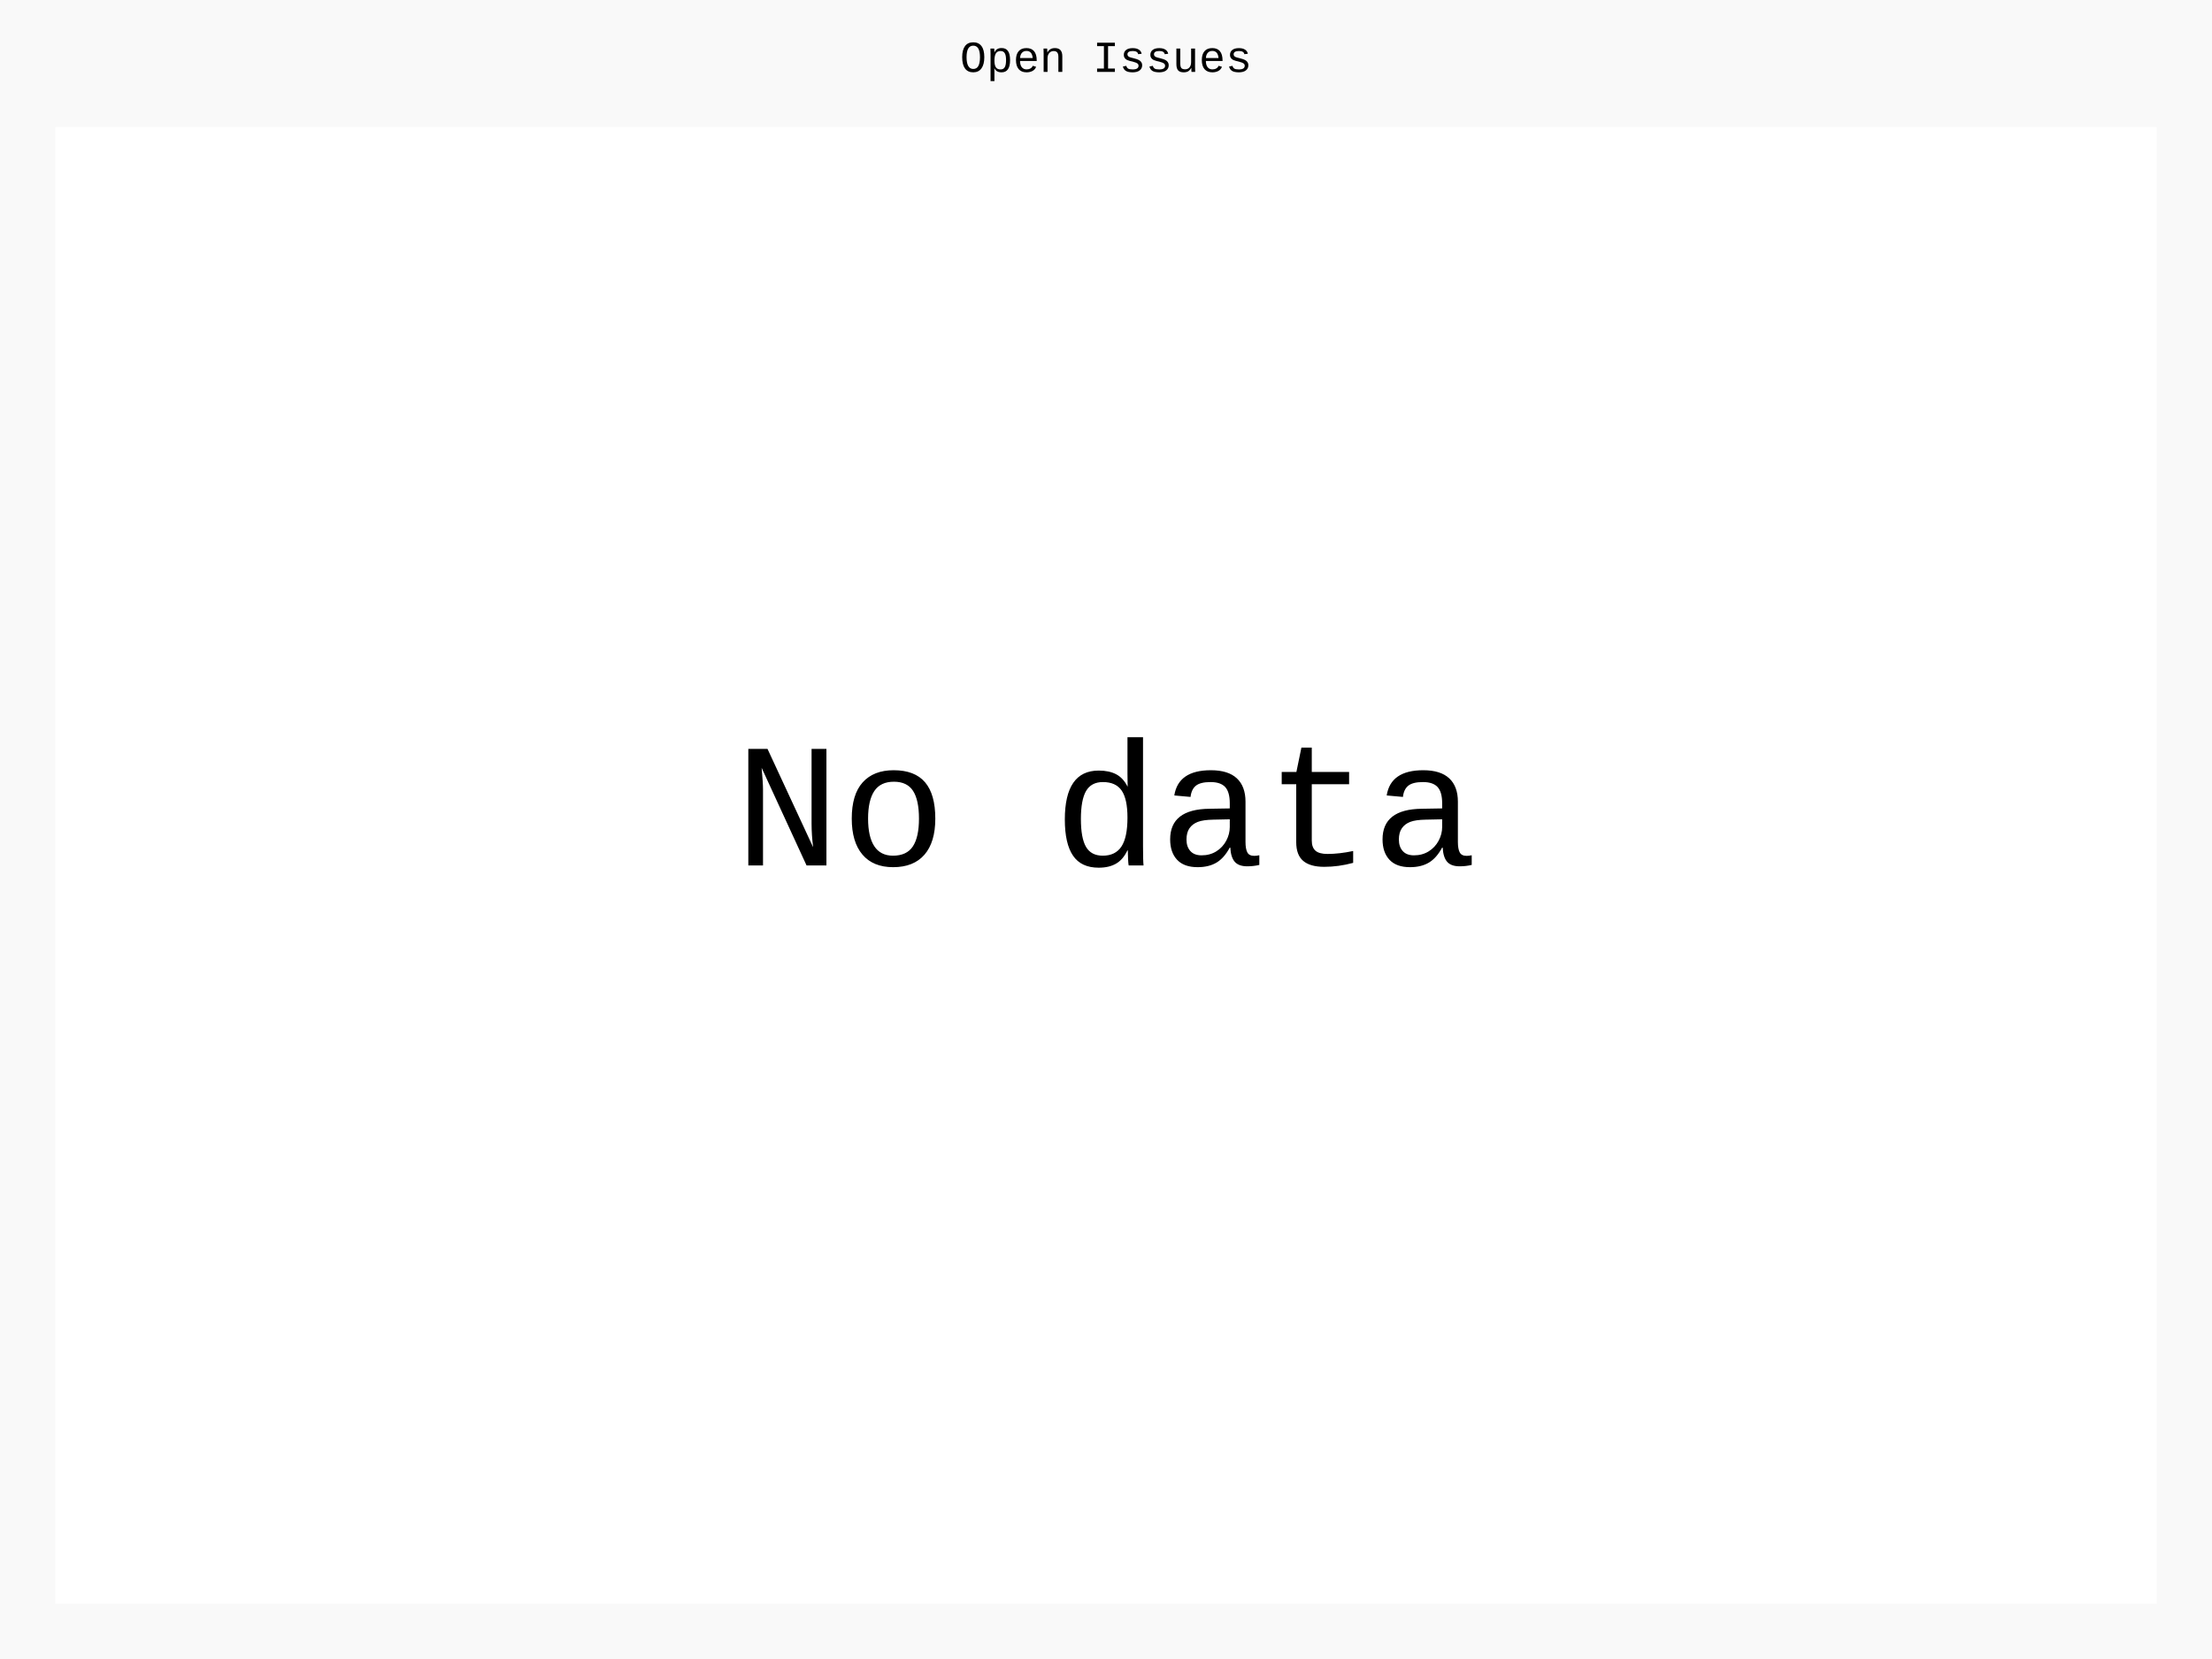
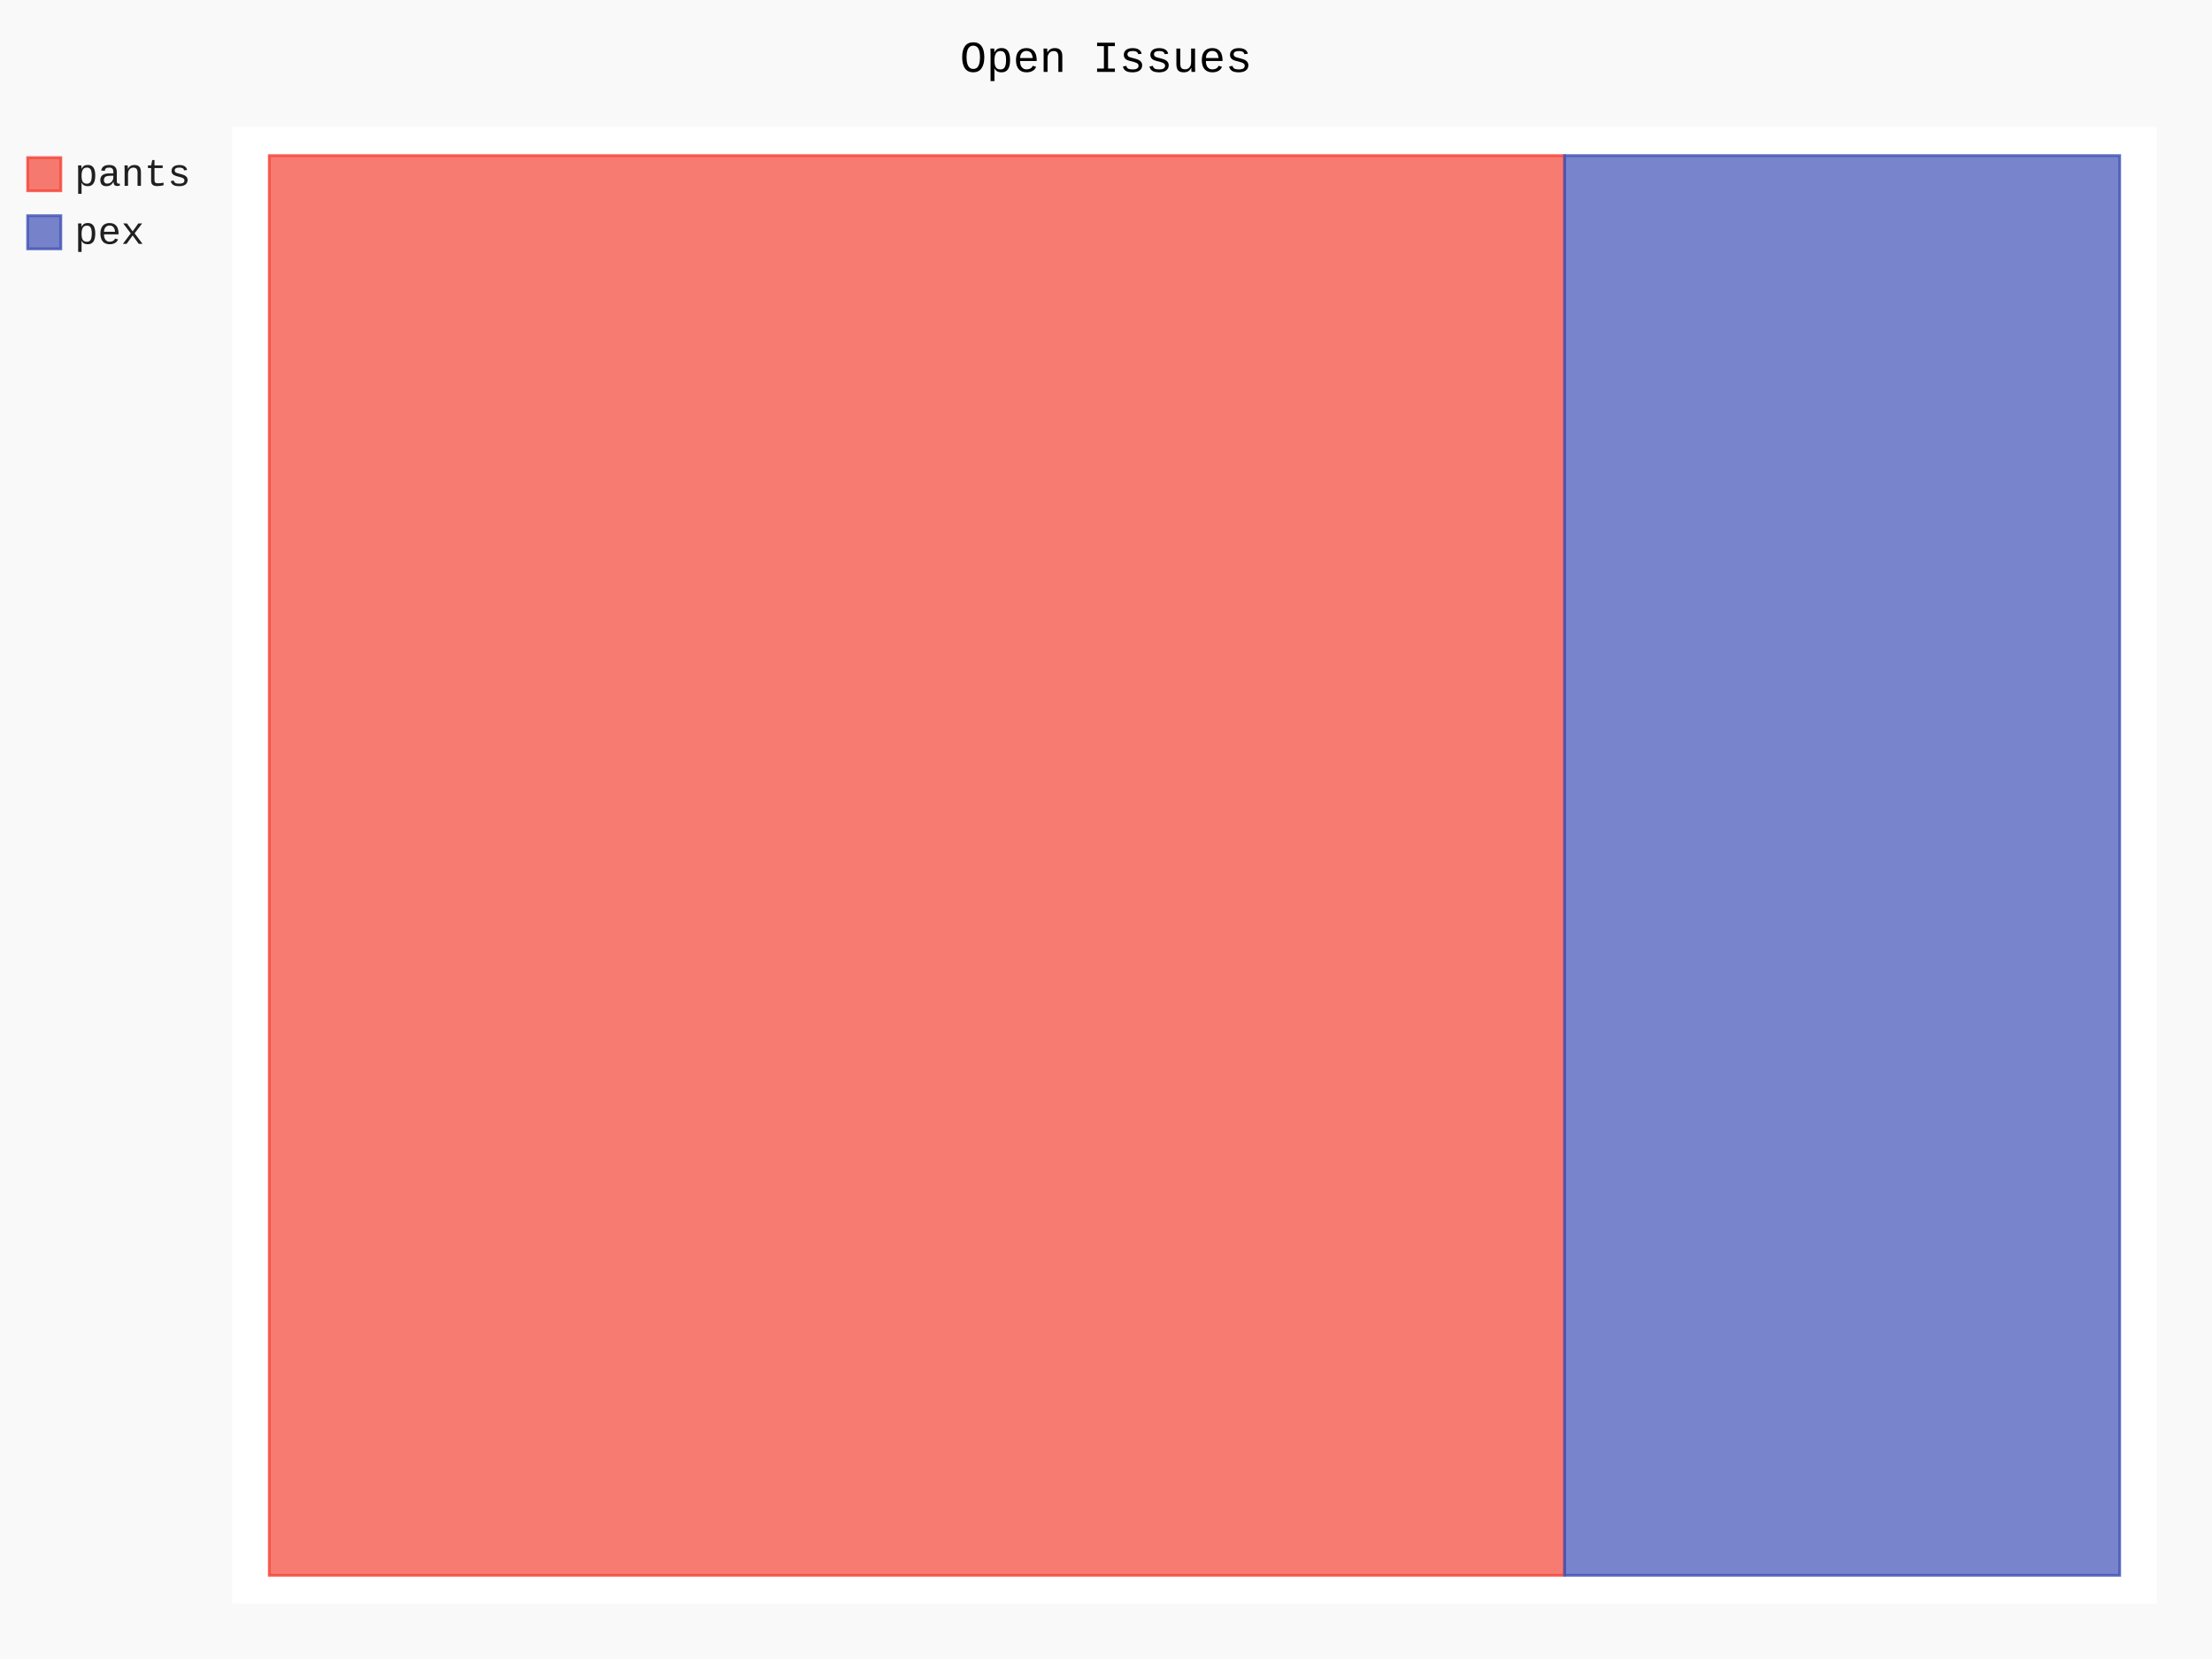
- <svg xmlns="http://www.w3.org/2000/svg" id="chart-0757a71a-3611-4da2-8a9a-798a71228794" class="pygal-chart" viewBox="0 0 800 600">
+ <svg xmlns="http://www.w3.org/2000/svg" id="chart-062d11a2-0272-4b1c-8af6-ca8536cfe44e" class="pygal-chart" viewBox="0 0 800 600">
  <defs>
-     <style type="text/css">#chart-0757a71a-3611-4da2-8a9a-798a71228794{-webkit-user-select:none;-webkit-font-smoothing:antialiased;font-family:Consolas,"Liberation Mono",Menlo,Courier,monospace}#chart-0757a71a-3611-4da2-8a9a-798a71228794 .title{font-family:Consolas,"Liberation Mono",Menlo,Courier,monospace;font-size:16px}#chart-0757a71a-3611-4da2-8a9a-798a71228794 .legends .legend text{font-family:Consolas,"Liberation Mono",Menlo,Courier,monospace;font-size:14px}#chart-0757a71a-3611-4da2-8a9a-798a71228794 .axis text{font-family:Consolas,"Liberation Mono",Menlo,Courier,monospace;font-size:10px}#chart-0757a71a-3611-4da2-8a9a-798a71228794 .axis text.major{font-family:Consolas,"Liberation Mono",Menlo,Courier,monospace;font-size:10px}#chart-0757a71a-3611-4da2-8a9a-798a71228794 .text-overlay text.value{font-family:Consolas,"Liberation Mono",Menlo,Courier,monospace;font-size:16px}#chart-0757a71a-3611-4da2-8a9a-798a71228794 .text-overlay text.label{font-family:Consolas,"Liberation Mono",Menlo,Courier,monospace;font-size:10px}#chart-0757a71a-3611-4da2-8a9a-798a71228794 .tooltip{font-family:Consolas,"Liberation Mono",Menlo,Courier,monospace;font-size:14px}#chart-0757a71a-3611-4da2-8a9a-798a71228794 text.no_data{font-family:Consolas,"Liberation Mono",Menlo,Courier,monospace;font-size:64px}
- #chart-0757a71a-3611-4da2-8a9a-798a71228794{background-color:rgba(249,249,249,1)}#chart-0757a71a-3611-4da2-8a9a-798a71228794 path,#chart-0757a71a-3611-4da2-8a9a-798a71228794 line,#chart-0757a71a-3611-4da2-8a9a-798a71228794 rect,#chart-0757a71a-3611-4da2-8a9a-798a71228794 circle{-webkit-transition:150ms;-moz-transition:150ms;transition:150ms}#chart-0757a71a-3611-4da2-8a9a-798a71228794 .graph &gt; .background{fill:rgba(249,249,249,1)}#chart-0757a71a-3611-4da2-8a9a-798a71228794 .plot &gt; .background{fill:rgba(255,255,255,1)}#chart-0757a71a-3611-4da2-8a9a-798a71228794 .graph{fill:rgba(0,0,0,.87)}#chart-0757a71a-3611-4da2-8a9a-798a71228794 text.no_data{fill:rgba(0,0,0,1)}#chart-0757a71a-3611-4da2-8a9a-798a71228794 .title{fill:rgba(0,0,0,1)}#chart-0757a71a-3611-4da2-8a9a-798a71228794 .legends .legend text{fill:rgba(0,0,0,.87)}#chart-0757a71a-3611-4da2-8a9a-798a71228794 .legends .legend:hover text{fill:rgba(0,0,0,1)}#chart-0757a71a-3611-4da2-8a9a-798a71228794 .axis .line{stroke:rgba(0,0,0,1)}#chart-0757a71a-3611-4da2-8a9a-798a71228794 .axis .guide.line{stroke:rgba(0,0,0,.54)}#chart-0757a71a-3611-4da2-8a9a-798a71228794 .axis .major.line{stroke:rgba(0,0,0,.87)}#chart-0757a71a-3611-4da2-8a9a-798a71228794 .axis text.major{fill:rgba(0,0,0,1)}#chart-0757a71a-3611-4da2-8a9a-798a71228794 .axis.y .guides:hover .guide.line,#chart-0757a71a-3611-4da2-8a9a-798a71228794 .line-graph .axis.x .guides:hover .guide.line,#chart-0757a71a-3611-4da2-8a9a-798a71228794 .stackedline-graph .axis.x .guides:hover .guide.line,#chart-0757a71a-3611-4da2-8a9a-798a71228794 .xy-graph .axis.x .guides:hover .guide.line{stroke:rgba(0,0,0,1)}#chart-0757a71a-3611-4da2-8a9a-798a71228794 .axis .guides:hover text{fill:rgba(0,0,0,1)}#chart-0757a71a-3611-4da2-8a9a-798a71228794 .reactive{fill-opacity:.7;stroke-opacity:.8;stroke-width:1}#chart-0757a71a-3611-4da2-8a9a-798a71228794 .ci{stroke:rgba(0,0,0,.87)}#chart-0757a71a-3611-4da2-8a9a-798a71228794 .reactive.active,#chart-0757a71a-3611-4da2-8a9a-798a71228794 .active .reactive{fill-opacity:.8;stroke-opacity:.9;stroke-width:4}#chart-0757a71a-3611-4da2-8a9a-798a71228794 .ci .reactive.active{stroke-width:1.5}#chart-0757a71a-3611-4da2-8a9a-798a71228794 .series text{fill:rgba(0,0,0,1)}#chart-0757a71a-3611-4da2-8a9a-798a71228794 .tooltip rect{fill:rgba(255,255,255,1);stroke:rgba(0,0,0,1);-webkit-transition:opacity 150ms;-moz-transition:opacity 150ms;transition:opacity 150ms}#chart-0757a71a-3611-4da2-8a9a-798a71228794 .tooltip .label{fill:rgba(0,0,0,.87)}#chart-0757a71a-3611-4da2-8a9a-798a71228794 .tooltip .label{fill:rgba(0,0,0,.87)}#chart-0757a71a-3611-4da2-8a9a-798a71228794 .tooltip .legend{font-size:.8em;fill:rgba(0,0,0,.54)}#chart-0757a71a-3611-4da2-8a9a-798a71228794 .tooltip .x_label{font-size:.6em;fill:rgba(0,0,0,1)}#chart-0757a71a-3611-4da2-8a9a-798a71228794 .tooltip .xlink{font-size:.5em;text-decoration:underline}#chart-0757a71a-3611-4da2-8a9a-798a71228794 .tooltip .value{font-size:1.5em}#chart-0757a71a-3611-4da2-8a9a-798a71228794 .bound{font-size:.5em}#chart-0757a71a-3611-4da2-8a9a-798a71228794 .max-value{font-size:.75em;fill:rgba(0,0,0,.54)}#chart-0757a71a-3611-4da2-8a9a-798a71228794 .map-element{fill:rgba(255,255,255,1);stroke:rgba(0,0,0,.54) !important}#chart-0757a71a-3611-4da2-8a9a-798a71228794 .map-element .reactive{fill-opacity:inherit;stroke-opacity:inherit}
- #chart-0757a71a-3611-4da2-8a9a-798a71228794 text.no_data{text-anchor:middle}#chart-0757a71a-3611-4da2-8a9a-798a71228794 .guide.line{fill:none}#chart-0757a71a-3611-4da2-8a9a-798a71228794 .centered{text-anchor:middle}#chart-0757a71a-3611-4da2-8a9a-798a71228794 .title{text-anchor:middle}#chart-0757a71a-3611-4da2-8a9a-798a71228794 .legends .legend text{fill-opacity:1}#chart-0757a71a-3611-4da2-8a9a-798a71228794 .axis.x text{text-anchor:middle}#chart-0757a71a-3611-4da2-8a9a-798a71228794 .axis.x:not(.web) text[transform]{text-anchor:start}#chart-0757a71a-3611-4da2-8a9a-798a71228794 .axis.x:not(.web) text[transform].backwards{text-anchor:end}#chart-0757a71a-3611-4da2-8a9a-798a71228794 .axis.y text{text-anchor:end}#chart-0757a71a-3611-4da2-8a9a-798a71228794 .axis.y text[transform].backwards{text-anchor:start}#chart-0757a71a-3611-4da2-8a9a-798a71228794 .axis.y2 text{text-anchor:start}#chart-0757a71a-3611-4da2-8a9a-798a71228794 .axis.y2 text[transform].backwards{text-anchor:end}#chart-0757a71a-3611-4da2-8a9a-798a71228794 .axis .guide.line{stroke-dasharray:4,4;stroke:black}#chart-0757a71a-3611-4da2-8a9a-798a71228794 .axis .major.guide.line{stroke-dasharray:6,6;stroke:black}#chart-0757a71a-3611-4da2-8a9a-798a71228794 .horizontal .axis.y .guide.line,#chart-0757a71a-3611-4da2-8a9a-798a71228794 .horizontal .axis.y2 .guide.line,#chart-0757a71a-3611-4da2-8a9a-798a71228794 .vertical .axis.x .guide.line{opacity:0}#chart-0757a71a-3611-4da2-8a9a-798a71228794 .horizontal .axis.always_show .guide.line,#chart-0757a71a-3611-4da2-8a9a-798a71228794 .vertical .axis.always_show .guide.line{opacity:1 !important}#chart-0757a71a-3611-4da2-8a9a-798a71228794 .axis.y .guides:hover .guide.line,#chart-0757a71a-3611-4da2-8a9a-798a71228794 .axis.y2 .guides:hover .guide.line,#chart-0757a71a-3611-4da2-8a9a-798a71228794 .axis.x .guides:hover .guide.line{opacity:1}#chart-0757a71a-3611-4da2-8a9a-798a71228794 .axis .guides:hover text{opacity:1}#chart-0757a71a-3611-4da2-8a9a-798a71228794 .nofill{fill:none}#chart-0757a71a-3611-4da2-8a9a-798a71228794 .subtle-fill{fill-opacity:.2}#chart-0757a71a-3611-4da2-8a9a-798a71228794 .dot{stroke-width:1px;fill-opacity:1;stroke-opacity:1}#chart-0757a71a-3611-4da2-8a9a-798a71228794 .dot.active{stroke-width:5px}#chart-0757a71a-3611-4da2-8a9a-798a71228794 .dot.negative{fill:transparent}#chart-0757a71a-3611-4da2-8a9a-798a71228794 text,#chart-0757a71a-3611-4da2-8a9a-798a71228794 tspan{stroke:none !important}#chart-0757a71a-3611-4da2-8a9a-798a71228794 .series text.active{opacity:1}#chart-0757a71a-3611-4da2-8a9a-798a71228794 .tooltip rect{fill-opacity:.95;stroke-width:.5}#chart-0757a71a-3611-4da2-8a9a-798a71228794 .tooltip text{fill-opacity:1}#chart-0757a71a-3611-4da2-8a9a-798a71228794 .showable{visibility:hidden}#chart-0757a71a-3611-4da2-8a9a-798a71228794 .showable.shown{visibility:visible}#chart-0757a71a-3611-4da2-8a9a-798a71228794 .gauge-background{fill:rgba(229,229,229,1);stroke:none}#chart-0757a71a-3611-4da2-8a9a-798a71228794 .bg-lines{stroke:rgba(249,249,249,1);stroke-width:2px}</style>
+     <style type="text/css">#chart-062d11a2-0272-4b1c-8af6-ca8536cfe44e{-webkit-user-select:none;-webkit-font-smoothing:antialiased;font-family:Consolas,"Liberation Mono",Menlo,Courier,monospace}#chart-062d11a2-0272-4b1c-8af6-ca8536cfe44e .title{font-family:Consolas,"Liberation Mono",Menlo,Courier,monospace;font-size:16px}#chart-062d11a2-0272-4b1c-8af6-ca8536cfe44e .legends .legend text{font-family:Consolas,"Liberation Mono",Menlo,Courier,monospace;font-size:14px}#chart-062d11a2-0272-4b1c-8af6-ca8536cfe44e .axis text{font-family:Consolas,"Liberation Mono",Menlo,Courier,monospace;font-size:10px}#chart-062d11a2-0272-4b1c-8af6-ca8536cfe44e .axis text.major{font-family:Consolas,"Liberation Mono",Menlo,Courier,monospace;font-size:10px}#chart-062d11a2-0272-4b1c-8af6-ca8536cfe44e .text-overlay text.value{font-family:Consolas,"Liberation Mono",Menlo,Courier,monospace;font-size:16px}#chart-062d11a2-0272-4b1c-8af6-ca8536cfe44e .text-overlay text.label{font-family:Consolas,"Liberation Mono",Menlo,Courier,monospace;font-size:10px}#chart-062d11a2-0272-4b1c-8af6-ca8536cfe44e .tooltip{font-family:Consolas,"Liberation Mono",Menlo,Courier,monospace;font-size:14px}#chart-062d11a2-0272-4b1c-8af6-ca8536cfe44e text.no_data{font-family:Consolas,"Liberation Mono",Menlo,Courier,monospace;font-size:64px}
+ #chart-062d11a2-0272-4b1c-8af6-ca8536cfe44e{background-color:rgba(249,249,249,1)}#chart-062d11a2-0272-4b1c-8af6-ca8536cfe44e path,#chart-062d11a2-0272-4b1c-8af6-ca8536cfe44e line,#chart-062d11a2-0272-4b1c-8af6-ca8536cfe44e rect,#chart-062d11a2-0272-4b1c-8af6-ca8536cfe44e circle{-webkit-transition:150ms;-moz-transition:150ms;transition:150ms}#chart-062d11a2-0272-4b1c-8af6-ca8536cfe44e .graph &gt; .background{fill:rgba(249,249,249,1)}#chart-062d11a2-0272-4b1c-8af6-ca8536cfe44e .plot &gt; .background{fill:rgba(255,255,255,1)}#chart-062d11a2-0272-4b1c-8af6-ca8536cfe44e .graph{fill:rgba(0,0,0,.87)}#chart-062d11a2-0272-4b1c-8af6-ca8536cfe44e text.no_data{fill:rgba(0,0,0,1)}#chart-062d11a2-0272-4b1c-8af6-ca8536cfe44e .title{fill:rgba(0,0,0,1)}#chart-062d11a2-0272-4b1c-8af6-ca8536cfe44e .legends .legend text{fill:rgba(0,0,0,.87)}#chart-062d11a2-0272-4b1c-8af6-ca8536cfe44e .legends .legend:hover text{fill:rgba(0,0,0,1)}#chart-062d11a2-0272-4b1c-8af6-ca8536cfe44e .axis .line{stroke:rgba(0,0,0,1)}#chart-062d11a2-0272-4b1c-8af6-ca8536cfe44e .axis .guide.line{stroke:rgba(0,0,0,.54)}#chart-062d11a2-0272-4b1c-8af6-ca8536cfe44e .axis .major.line{stroke:rgba(0,0,0,.87)}#chart-062d11a2-0272-4b1c-8af6-ca8536cfe44e .axis text.major{fill:rgba(0,0,0,1)}#chart-062d11a2-0272-4b1c-8af6-ca8536cfe44e .axis.y .guides:hover .guide.line,#chart-062d11a2-0272-4b1c-8af6-ca8536cfe44e .line-graph .axis.x .guides:hover .guide.line,#chart-062d11a2-0272-4b1c-8af6-ca8536cfe44e .stackedline-graph .axis.x .guides:hover .guide.line,#chart-062d11a2-0272-4b1c-8af6-ca8536cfe44e .xy-graph .axis.x .guides:hover .guide.line{stroke:rgba(0,0,0,1)}#chart-062d11a2-0272-4b1c-8af6-ca8536cfe44e .axis .guides:hover text{fill:rgba(0,0,0,1)}#chart-062d11a2-0272-4b1c-8af6-ca8536cfe44e .reactive{fill-opacity:.7;stroke-opacity:.8;stroke-width:1}#chart-062d11a2-0272-4b1c-8af6-ca8536cfe44e .ci{stroke:rgba(0,0,0,.87)}#chart-062d11a2-0272-4b1c-8af6-ca8536cfe44e .reactive.active,#chart-062d11a2-0272-4b1c-8af6-ca8536cfe44e .active .reactive{fill-opacity:.8;stroke-opacity:.9;stroke-width:4}#chart-062d11a2-0272-4b1c-8af6-ca8536cfe44e .ci .reactive.active{stroke-width:1.5}#chart-062d11a2-0272-4b1c-8af6-ca8536cfe44e .series text{fill:rgba(0,0,0,1)}#chart-062d11a2-0272-4b1c-8af6-ca8536cfe44e .tooltip rect{fill:rgba(255,255,255,1);stroke:rgba(0,0,0,1);-webkit-transition:opacity 150ms;-moz-transition:opacity 150ms;transition:opacity 150ms}#chart-062d11a2-0272-4b1c-8af6-ca8536cfe44e .tooltip .label{fill:rgba(0,0,0,.87)}#chart-062d11a2-0272-4b1c-8af6-ca8536cfe44e .tooltip .label{fill:rgba(0,0,0,.87)}#chart-062d11a2-0272-4b1c-8af6-ca8536cfe44e .tooltip .legend{font-size:.8em;fill:rgba(0,0,0,.54)}#chart-062d11a2-0272-4b1c-8af6-ca8536cfe44e .tooltip .x_label{font-size:.6em;fill:rgba(0,0,0,1)}#chart-062d11a2-0272-4b1c-8af6-ca8536cfe44e .tooltip .xlink{font-size:.5em;text-decoration:underline}#chart-062d11a2-0272-4b1c-8af6-ca8536cfe44e .tooltip .value{font-size:1.5em}#chart-062d11a2-0272-4b1c-8af6-ca8536cfe44e .bound{font-size:.5em}#chart-062d11a2-0272-4b1c-8af6-ca8536cfe44e .max-value{font-size:.75em;fill:rgba(0,0,0,.54)}#chart-062d11a2-0272-4b1c-8af6-ca8536cfe44e .map-element{fill:rgba(255,255,255,1);stroke:rgba(0,0,0,.54) !important}#chart-062d11a2-0272-4b1c-8af6-ca8536cfe44e .map-element .reactive{fill-opacity:inherit;stroke-opacity:inherit}#chart-062d11a2-0272-4b1c-8af6-ca8536cfe44e .color-0,#chart-062d11a2-0272-4b1c-8af6-ca8536cfe44e .color-0 a:visited{stroke:#F44336;fill:#F44336}#chart-062d11a2-0272-4b1c-8af6-ca8536cfe44e .color-1,#chart-062d11a2-0272-4b1c-8af6-ca8536cfe44e .color-1 a:visited{stroke:#3F51B5;fill:#3F51B5}#chart-062d11a2-0272-4b1c-8af6-ca8536cfe44e .text-overlay .color-0 text{fill:black}#chart-062d11a2-0272-4b1c-8af6-ca8536cfe44e .text-overlay .color-1 text{fill:black}
+ #chart-062d11a2-0272-4b1c-8af6-ca8536cfe44e text.no_data{text-anchor:middle}#chart-062d11a2-0272-4b1c-8af6-ca8536cfe44e .guide.line{fill:none}#chart-062d11a2-0272-4b1c-8af6-ca8536cfe44e .centered{text-anchor:middle}#chart-062d11a2-0272-4b1c-8af6-ca8536cfe44e .title{text-anchor:middle}#chart-062d11a2-0272-4b1c-8af6-ca8536cfe44e .legends .legend text{fill-opacity:1}#chart-062d11a2-0272-4b1c-8af6-ca8536cfe44e .axis.x text{text-anchor:middle}#chart-062d11a2-0272-4b1c-8af6-ca8536cfe44e .axis.x:not(.web) text[transform]{text-anchor:start}#chart-062d11a2-0272-4b1c-8af6-ca8536cfe44e .axis.x:not(.web) text[transform].backwards{text-anchor:end}#chart-062d11a2-0272-4b1c-8af6-ca8536cfe44e .axis.y text{text-anchor:end}#chart-062d11a2-0272-4b1c-8af6-ca8536cfe44e .axis.y text[transform].backwards{text-anchor:start}#chart-062d11a2-0272-4b1c-8af6-ca8536cfe44e .axis.y2 text{text-anchor:start}#chart-062d11a2-0272-4b1c-8af6-ca8536cfe44e .axis.y2 text[transform].backwards{text-anchor:end}#chart-062d11a2-0272-4b1c-8af6-ca8536cfe44e .axis .guide.line{stroke-dasharray:4,4;stroke:black}#chart-062d11a2-0272-4b1c-8af6-ca8536cfe44e .axis .major.guide.line{stroke-dasharray:6,6;stroke:black}#chart-062d11a2-0272-4b1c-8af6-ca8536cfe44e .horizontal .axis.y .guide.line,#chart-062d11a2-0272-4b1c-8af6-ca8536cfe44e .horizontal .axis.y2 .guide.line,#chart-062d11a2-0272-4b1c-8af6-ca8536cfe44e .vertical .axis.x .guide.line{opacity:0}#chart-062d11a2-0272-4b1c-8af6-ca8536cfe44e .horizontal .axis.always_show .guide.line,#chart-062d11a2-0272-4b1c-8af6-ca8536cfe44e .vertical .axis.always_show .guide.line{opacity:1 !important}#chart-062d11a2-0272-4b1c-8af6-ca8536cfe44e .axis.y .guides:hover .guide.line,#chart-062d11a2-0272-4b1c-8af6-ca8536cfe44e .axis.y2 .guides:hover .guide.line,#chart-062d11a2-0272-4b1c-8af6-ca8536cfe44e .axis.x .guides:hover .guide.line{opacity:1}#chart-062d11a2-0272-4b1c-8af6-ca8536cfe44e .axis .guides:hover text{opacity:1}#chart-062d11a2-0272-4b1c-8af6-ca8536cfe44e .nofill{fill:none}#chart-062d11a2-0272-4b1c-8af6-ca8536cfe44e .subtle-fill{fill-opacity:.2}#chart-062d11a2-0272-4b1c-8af6-ca8536cfe44e .dot{stroke-width:1px;fill-opacity:1;stroke-opacity:1}#chart-062d11a2-0272-4b1c-8af6-ca8536cfe44e .dot.active{stroke-width:5px}#chart-062d11a2-0272-4b1c-8af6-ca8536cfe44e .dot.negative{fill:transparent}#chart-062d11a2-0272-4b1c-8af6-ca8536cfe44e text,#chart-062d11a2-0272-4b1c-8af6-ca8536cfe44e tspan{stroke:none !important}#chart-062d11a2-0272-4b1c-8af6-ca8536cfe44e .series text.active{opacity:1}#chart-062d11a2-0272-4b1c-8af6-ca8536cfe44e .tooltip rect{fill-opacity:.95;stroke-width:.5}#chart-062d11a2-0272-4b1c-8af6-ca8536cfe44e .tooltip text{fill-opacity:1}#chart-062d11a2-0272-4b1c-8af6-ca8536cfe44e .showable{visibility:hidden}#chart-062d11a2-0272-4b1c-8af6-ca8536cfe44e .showable.shown{visibility:visible}#chart-062d11a2-0272-4b1c-8af6-ca8536cfe44e .gauge-background{fill:rgba(229,229,229,1);stroke:none}#chart-062d11a2-0272-4b1c-8af6-ca8536cfe44e .bg-lines{stroke:rgba(249,249,249,1);stroke-width:2px}</style>
  </defs>
  <g class="graph treemap-graph vertical">
    <rect x="0" y="0" width="800" height="600" class="background" />
-     <g transform="translate(20, 46)" class="plot">
-       <rect x="0" y="0" width="760" height="534" class="background" />
+     <g transform="translate(84, 46)" class="plot">
+       <rect x="0" y="0" width="696.0" height="534" class="background" />
+       <g class="series serie-0 color-0">
+         <g class="rects">
+           <g class="rect">
+             <rect x="13.385" y="10.269" width="468.462" height="513.462" class="rect reactive tooltip-trigger" />
+           </g>
+         </g>
+       </g>
+       <g class="series serie-1 color-1">
+         <g class="rects">
+           <g class="rect">
+             <rect x="481.846" y="10.269" width="200.769" height="513.462" class="rect reactive tooltip-trigger" />
+           </g>
+         </g>
+       </g>
    </g>
    <g class="titles">
      <text x="400.0" y="26" class="title plot_title">Open Issues</text>
    </g>
-     <g transform="translate(20, 46)" class="plot overlay" />
-     <g transform="translate(20, 46)" class="plot text-overlay">
-       <text x="380.0" y="267.0" class="no_data">No data</text>
+     <g transform="translate(84, 46)" class="plot overlay">
+       <g class="series serie-0 color-0" />
+       <g class="series serie-1 color-1" />
    </g>
-     <g transform="translate(20, 46)" class="plot tooltip-overlay">
+     <g transform="translate(84, 46)" class="plot text-overlay">
+       <g class="series serie-0 color-0" />
+       <g class="series serie-1 color-1" />
+     </g>
+     <g transform="translate(84, 46)" class="plot tooltip-overlay">
      <g transform="translate(0 0)" style="opacity: 0" class="tooltip">
        <rect rx="0" ry="0" width="0" height="0" class="tooltip-box" />
        <g class="text" />
      </g>
    </g>
-     <g transform="translate(10, 56)" class="legends" />
+     <g transform="translate(10, 56)" class="legends">
+       <g id="activate-serie-0" class="legend reactive activate-serie">
+         <rect x="0.0" y="1.0" width="12" height="12" class="color-0 reactive" />
+         <text x="17.0" y="11.2">pants</text>
+       </g>
+       <g id="activate-serie-1" class="legend reactive activate-serie">
+         <rect x="0.0" y="22.0" width="12" height="12" class="color-1 reactive" />
+         <text x="17.0" y="32.2">pex</text>
+       </g>
+     </g>
    <g transform="translate(790, 56)" class="legends" />
  </g>
</svg>
